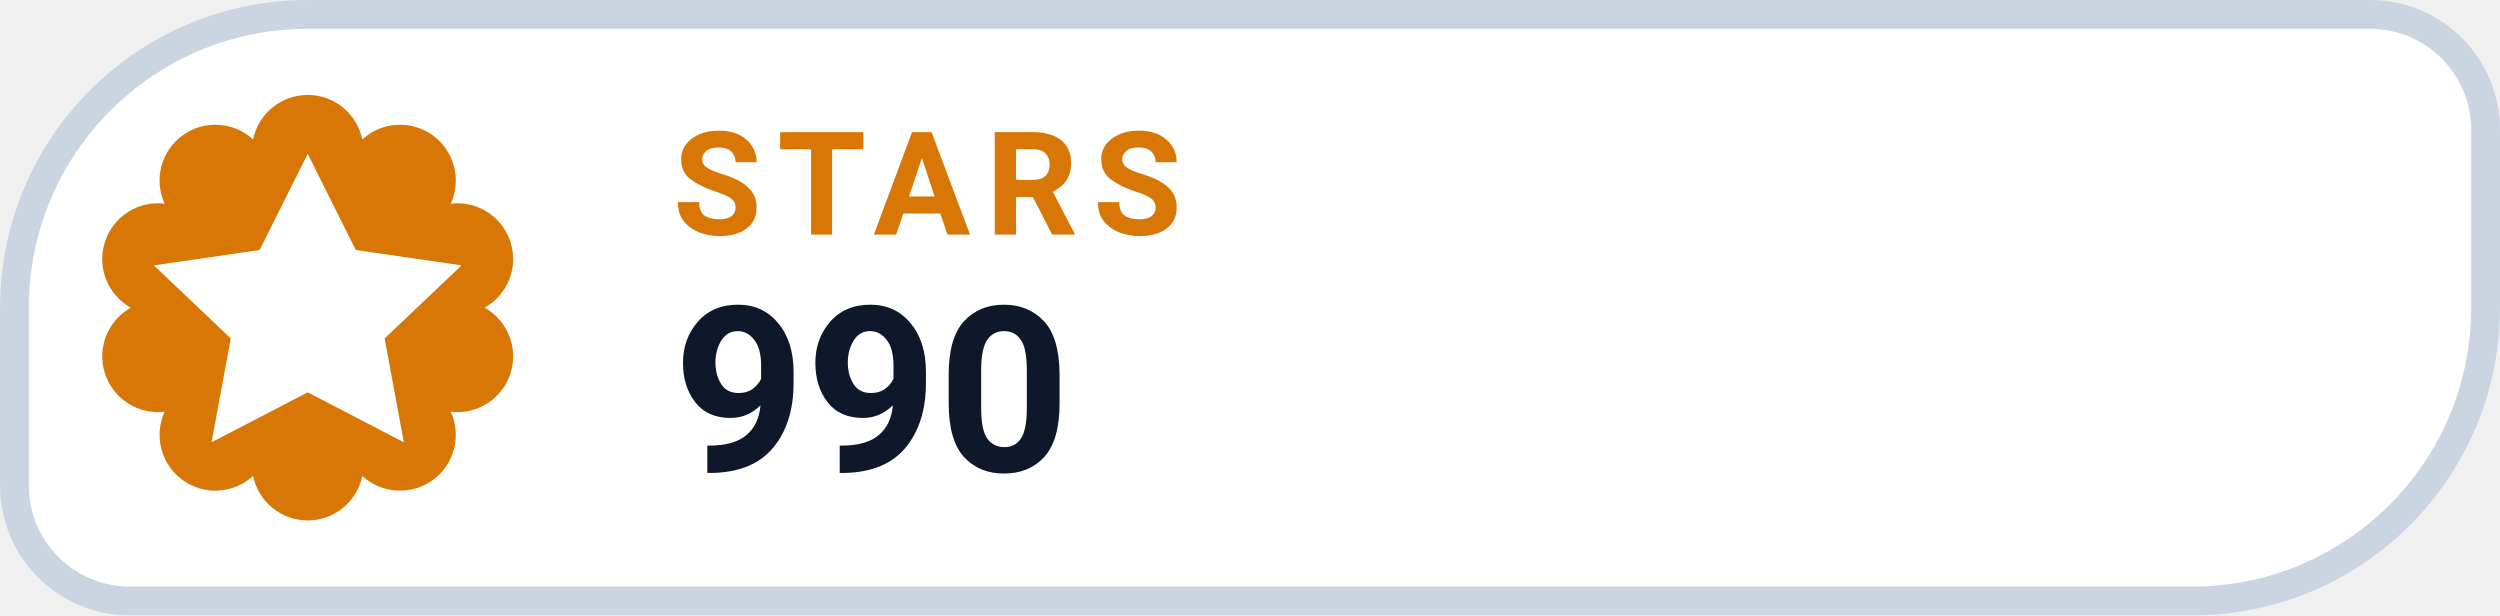
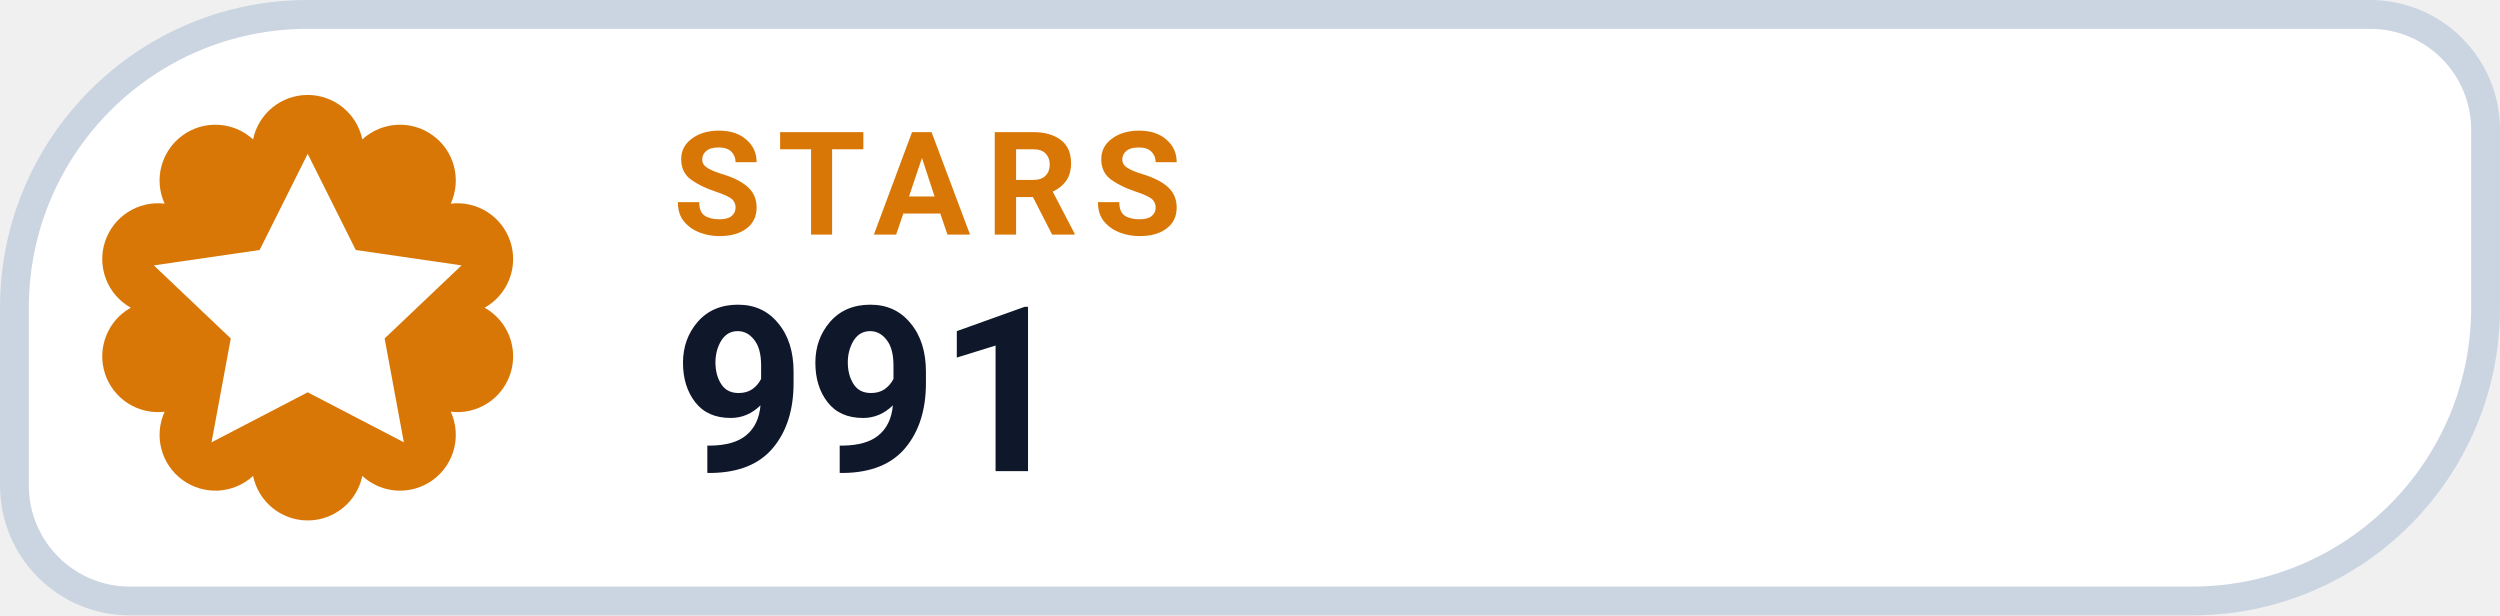
- <svg xmlns="http://www.w3.org/2000/svg" width="130" height="32" viewBox="0 0 130 32" role="img" aria-label="STARS 990">
+ <svg xmlns="http://www.w3.org/2000/svg" width="130" height="32" viewBox="0 0 130 32" role="img" aria-label="STARS 991">
  <path d="M 16.00 0.75 H 123.25 A 6.00 6.00 0 0 1 129.25 6.75 V 16.00 A 15.25 15.25 0 0 1 114.00 31.25 H 6.75 A 6.00 6.00 0 0 1 0.75 25.25 V 16.00 A 15.25 15.25 0 0 1 16.00 0.75 Z" fill="#FFFFFF" stroke="#CBD5E1" stroke-width="1.5" />
  <path d="M 13.16 7.25 A 2.90 2.90 0 0 1 18.84 7.25 A 2.90 2.90 0 0 1 23.44 10.59 A 2.90 2.90 0 0 1 25.20 16.00 A 2.90 2.90 0 0 1 23.44 21.41 A 2.90 2.90 0 0 1 18.84 24.75 A 2.90 2.90 0 0 1 13.16 24.75 A 2.90 2.90 0 0 1 8.56 21.41 A 2.90 2.90 0 0 1 6.80 16.00 A 2.90 2.90 0 0 1 8.56 10.59 A 2.90 2.90 0 0 1 13.16 7.25 Z" fill="#D97706" />
  <g transform="translate(16 16)" style="color:#FFFFFF;">
    <path d="M0 -8 l2.5 5 5.5 .8 -4 3.8 1 5.4 -5 -2.6 -5 2.6 1 -5.4 -4 -3.8 5.5 -.8 Z" fill="currentColor" />
  </g>
  <text x="35" y="12.2" fill="#D97706" font-family="-apple-system,BlinkMacSystemFont,'Segoe UI',Roboto,Helvetica,Arial,sans-serif" font-size="7.5" font-weight="700" letter-spacing=".8">STARS</text>
-   <text x="35" y="24.5" fill="#0F172A" font-family="-apple-system,BlinkMacSystemFont,'Segoe UI',Roboto,Helvetica,Arial,sans-serif" font-size="12" font-weight="750">990</text>
+   <text x="35" y="24.5" fill="#0F172A" font-family="-apple-system,BlinkMacSystemFont,'Segoe UI',Roboto,Helvetica,Arial,sans-serif" font-size="12" font-weight="750">991</text>
</svg>
